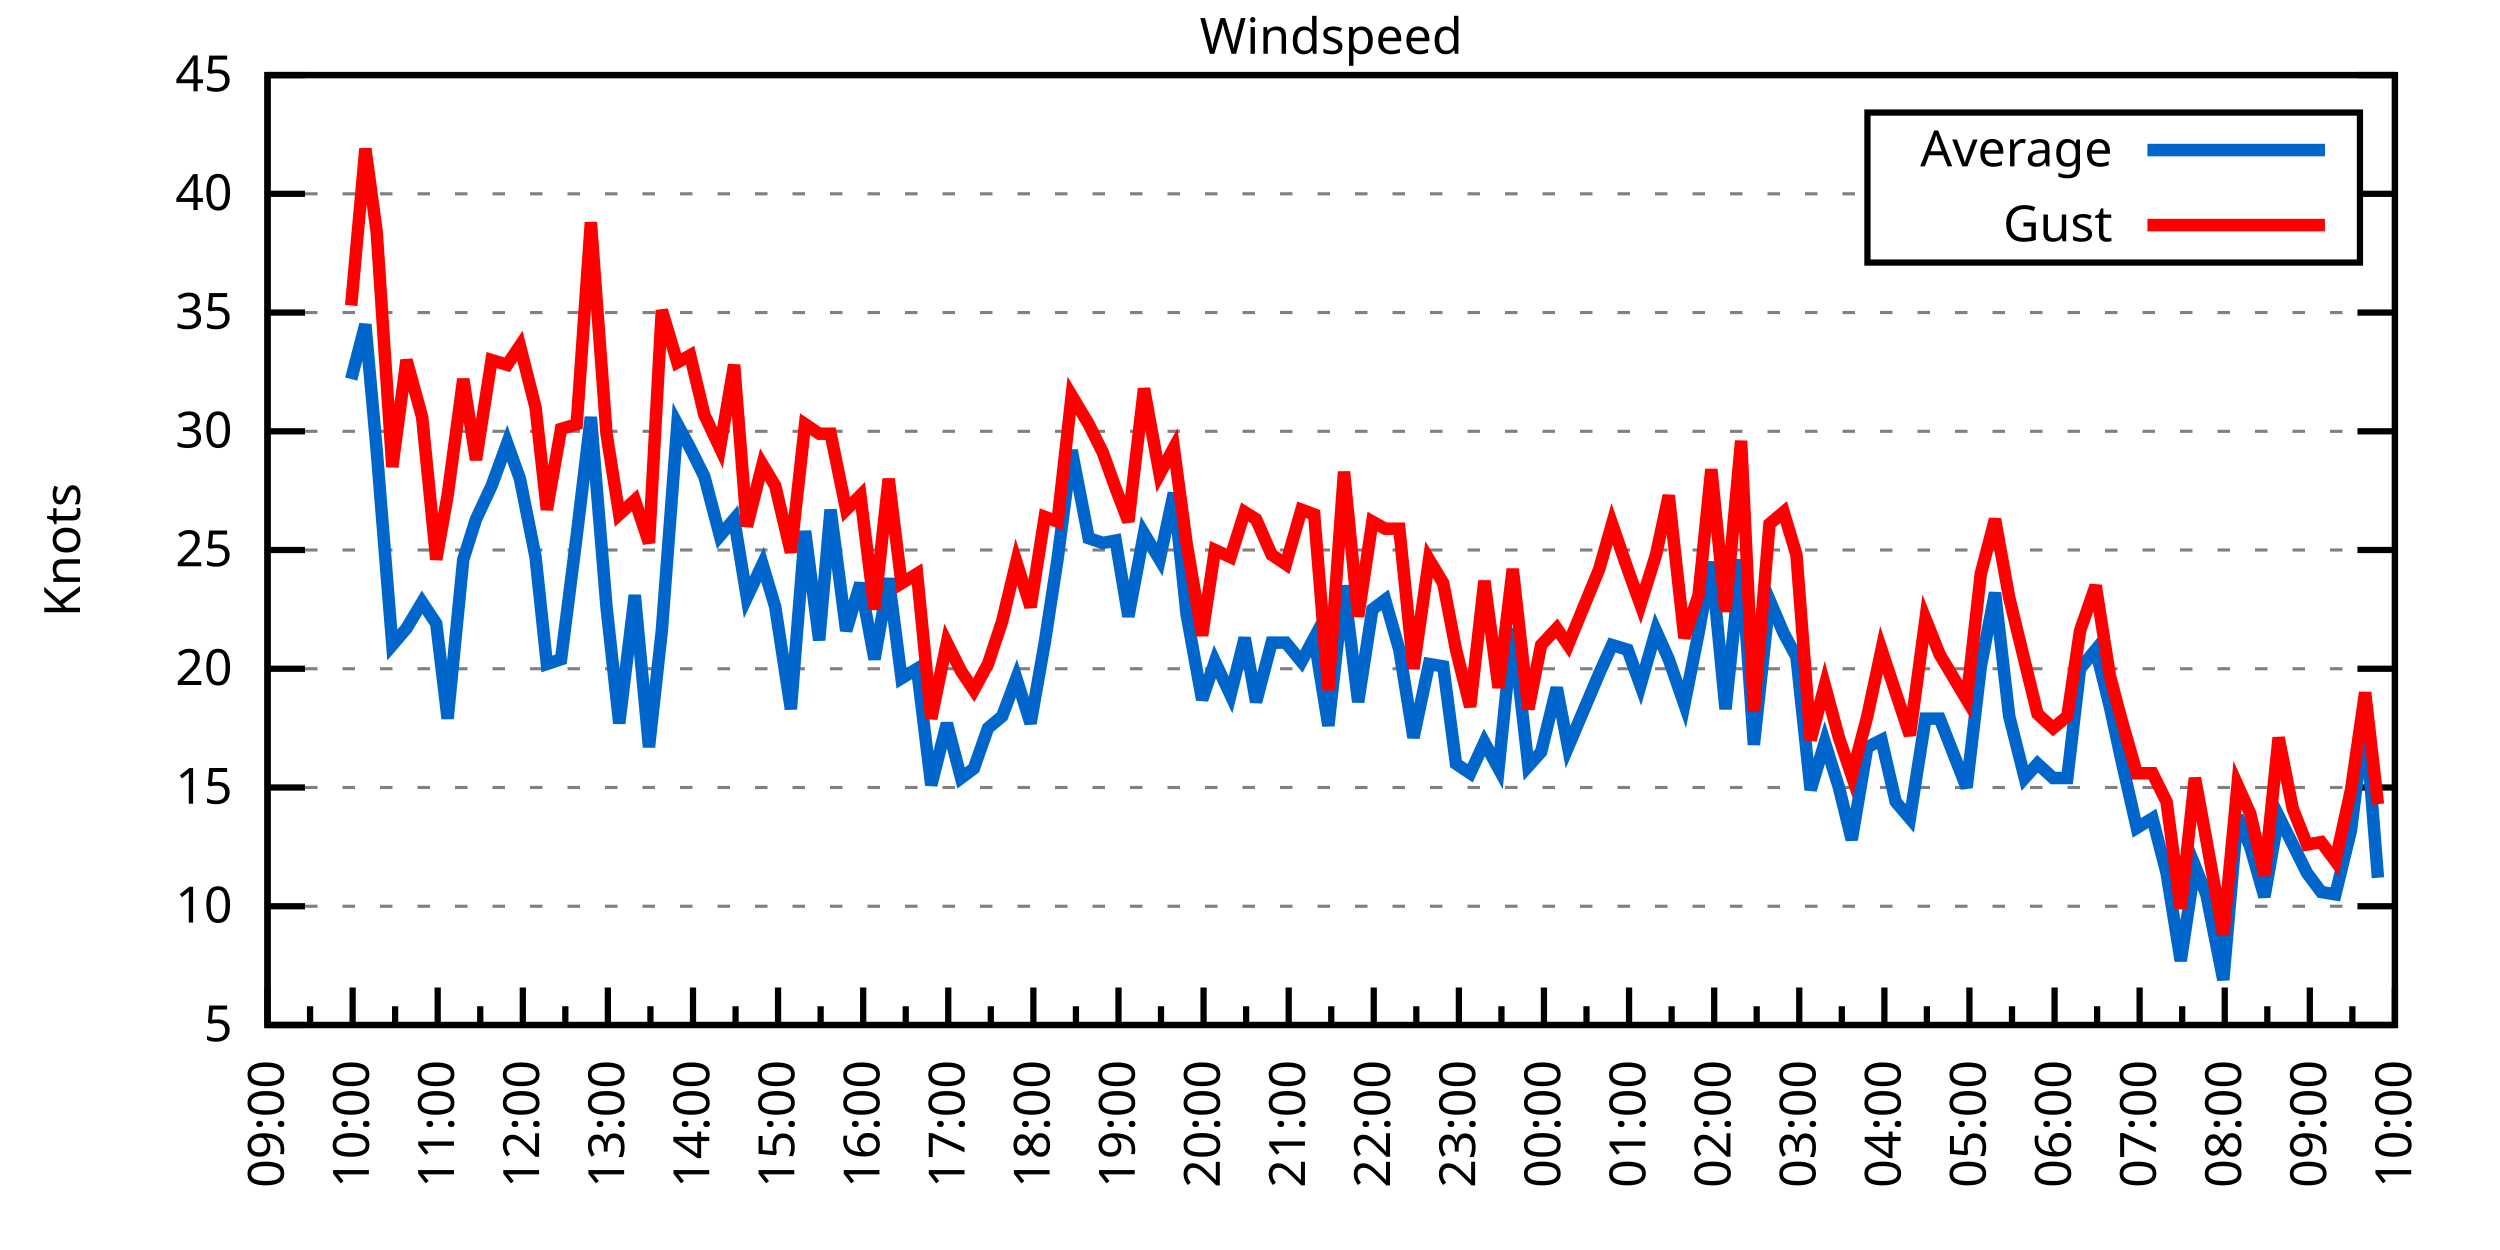
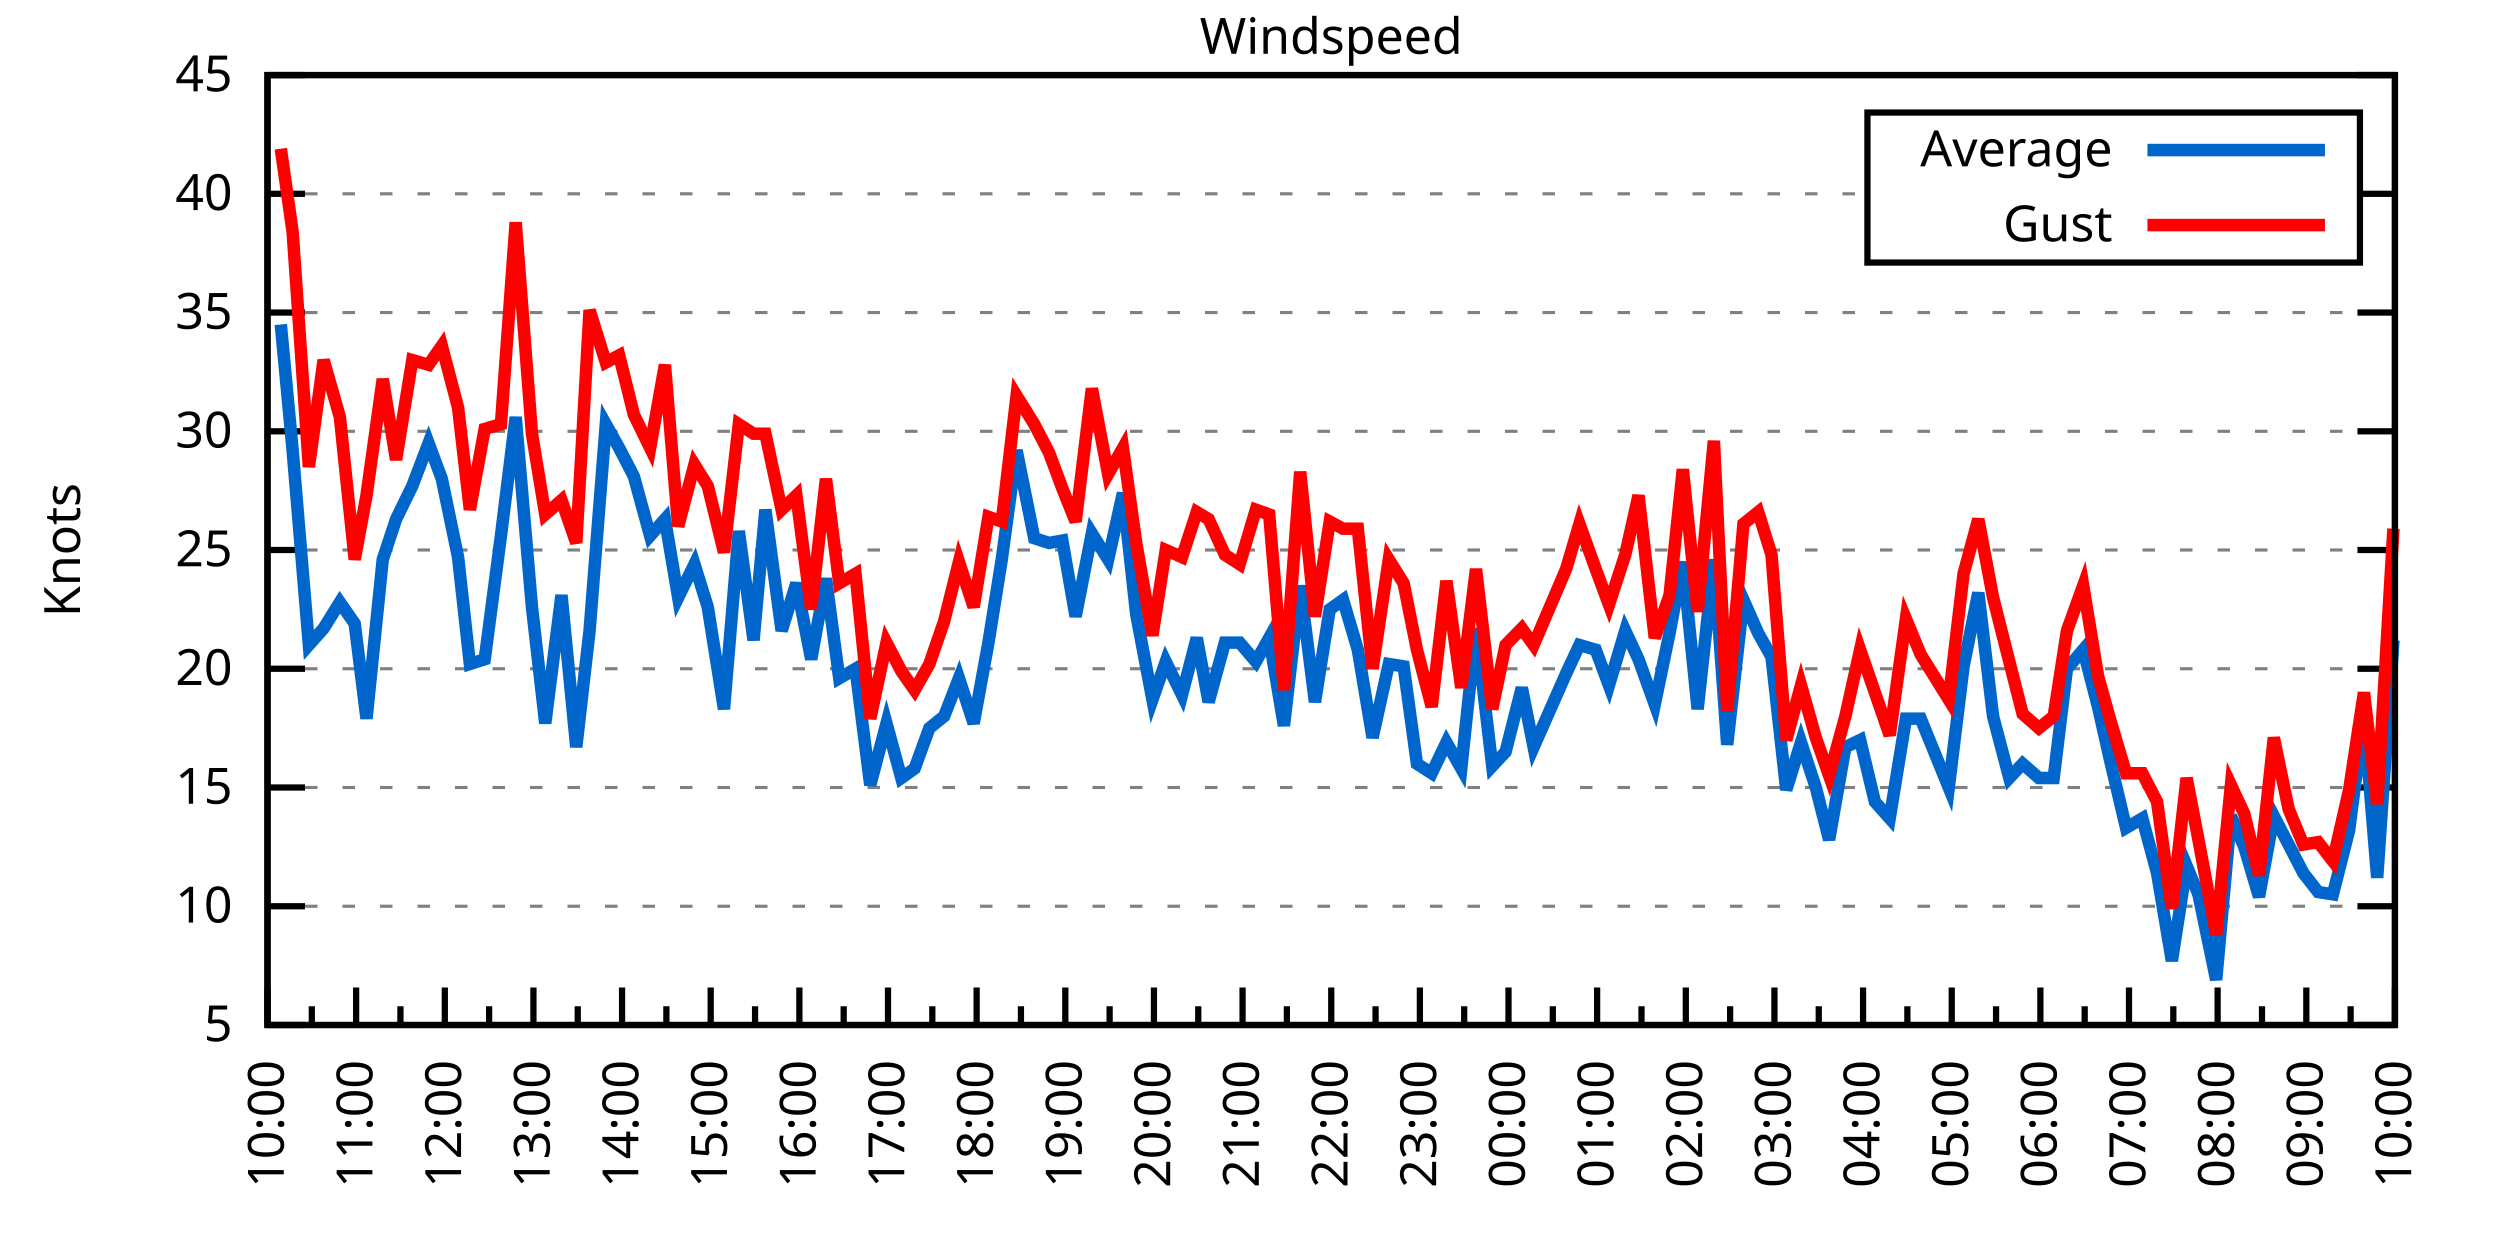
<svg xmlns="http://www.w3.org/2000/svg" xmlns:xlink="http://www.w3.org/1999/xlink" width="400" height="200" viewBox="0 0 400 200">
  <g id="gnuplot_canvas">
    <rect x="0" y="0" width="400" height="200" fill="none" />
    <defs>
      <circle id="gpDot" r="0.5" stroke-width="0.5" stroke="currentColor" />
      <path id="gpPt0" stroke-width="0.333" stroke="currentColor" d="M-1,0 h2 M0,-1 v2" />
      <path id="gpPt1" stroke-width="0.333" stroke="currentColor" d="M-1,-1 L1,1 M1,-1 L-1,1" />
      <path id="gpPt2" stroke-width="0.333" stroke="currentColor" d="M-1,0 L1,0 M0,-1 L0,1 M-1,-1 L1,1 M-1,1 L1,-1" />
      <rect id="gpPt3" stroke-width="0.333" stroke="currentColor" x="-1" y="-1" width="2" height="2" />
      <rect id="gpPt4" stroke-width="0.333" stroke="currentColor" fill="currentColor" x="-1" y="-1" width="2" height="2" />
      <circle id="gpPt5" stroke-width="0.333" stroke="currentColor" cx="0" cy="0" r="1" />
      <use xlink:href="#gpPt5" id="gpPt6" fill="currentColor" stroke="none" />
      <path id="gpPt7" stroke-width="0.333" stroke="currentColor" d="M0,-1.33 L-1.33,0.67 L1.33,0.67 z" />
      <use xlink:href="#gpPt7" id="gpPt8" fill="currentColor" stroke="none" />
      <use xlink:href="#gpPt7" id="gpPt9" stroke="currentColor" transform="rotate(180)" />
      <use xlink:href="#gpPt9" id="gpPt10" fill="currentColor" stroke="none" />
      <use xlink:href="#gpPt3" id="gpPt11" stroke="currentColor" transform="rotate(45)" />
      <use xlink:href="#gpPt11" id="gpPt12" fill="currentColor" stroke="none" />
      <path id="gpPt13" stroke-width="0.333" stroke="currentColor" d="M0,1.330 L1.265,0.411 L0.782,-1.067 L-0.782,-1.076 L-1.265,0.411 z" />
      <use xlink:href="#gpPt13" id="gpPt14" fill="currentColor" stroke="none" />
      <filter id="textbox" filterUnits="objectBoundingBox" x="0" y="0" height="1" width="1">
        <feFlood flood-color="white" flood-opacity="1" result="bgnd" />
        <feComposite in="SourceGraphic" in2="bgnd" operator="atop" />
      </filter>
      <filter id="greybox" filterUnits="objectBoundingBox" x="0" y="0" height="1" width="1">
        <feFlood flood-color="lightgrey" flood-opacity="1" result="grey" />
        <feComposite in="SourceGraphic" in2="grey" operator="atop" />
      </filter>
    </defs>
    <g fill="none" color="white" stroke="currentColor" stroke-width="1.00" stroke-linecap="butt" stroke-linejoin="miter">
</g>
    <g fill="none" color="black" stroke="currentColor" stroke-width="1.00" stroke-linecap="butt" stroke-linejoin="miter">
      <g stroke="none" shape-rendering="crispEdges">
        <polygon fill="rgb(255, 255, 255)" points="42.80,164.00 383.18,164.00 383.18,12.02 42.80,12.02 " />
      </g>
    </g>
    <g fill="none" color="black" stroke="currentColor" stroke-width="1.00" stroke-linecap="butt" stroke-linejoin="miter">
</g>
    <g fill="none" color="black" stroke="black" stroke-width="0.50" stroke-linecap="butt" stroke-linejoin="miter">
</g>
    <g fill="none" color="gray" stroke="currentColor" stroke-width="0.50" stroke-linecap="butt" stroke-linejoin="miter">
      <path stroke="gray" stroke-dasharray="2,4" class="gridline" d="M42.80,164.00 L383.19,164.00  " />
    </g>
    <g fill="none" color="gray" stroke="gray" stroke-width="1.00" stroke-linecap="butt" stroke-linejoin="miter">
</g>
    <g fill="none" color="black" stroke="currentColor" stroke-width="1.00" stroke-linecap="butt" stroke-linejoin="miter">
      <path stroke="black" d="M42.80,164.00 L48.80,164.00 M383.19,164.00 L377.19,164.00  " />
      <g transform="translate(37.20,166.60)" stroke="none" fill="black" font-family="Sans" font-size="8.00" text-anchor="end">
        <text>
          <tspan font-family="Sans"> 5</tspan>
        </text>
      </g>
    </g>
    <g fill="none" color="black" stroke="currentColor" stroke-width="1.00" stroke-linecap="butt" stroke-linejoin="miter">
</g>
    <g fill="none" color="black" stroke="black" stroke-width="0.50" stroke-linecap="butt" stroke-linejoin="miter">
</g>
    <g fill="none" color="gray" stroke="currentColor" stroke-width="0.50" stroke-linecap="butt" stroke-linejoin="miter">
      <path stroke="gray" stroke-dasharray="2,4" class="gridline" d="M42.80,145.00 L383.19,145.00  " />
    </g>
    <g fill="none" color="gray" stroke="gray" stroke-width="1.00" stroke-linecap="butt" stroke-linejoin="miter">
</g>
    <g fill="none" color="black" stroke="currentColor" stroke-width="1.00" stroke-linecap="butt" stroke-linejoin="miter">
      <path stroke="black" d="M42.80,145.00 L48.80,145.00 M383.19,145.00 L377.19,145.00  " />
      <g transform="translate(37.20,147.60)" stroke="none" fill="black" font-family="Sans" font-size="8.00" text-anchor="end">
        <text>
          <tspan font-family="Sans"> 10</tspan>
        </text>
      </g>
    </g>
    <g fill="none" color="black" stroke="currentColor" stroke-width="1.00" stroke-linecap="butt" stroke-linejoin="miter">
</g>
    <g fill="none" color="black" stroke="black" stroke-width="0.50" stroke-linecap="butt" stroke-linejoin="miter">
</g>
    <g fill="none" color="gray" stroke="currentColor" stroke-width="0.50" stroke-linecap="butt" stroke-linejoin="miter">
      <path stroke="gray" stroke-dasharray="2,4" class="gridline" d="M42.80,126.00 L383.19,126.00  " />
    </g>
    <g fill="none" color="gray" stroke="gray" stroke-width="1.00" stroke-linecap="butt" stroke-linejoin="miter">
</g>
    <g fill="none" color="black" stroke="currentColor" stroke-width="1.00" stroke-linecap="butt" stroke-linejoin="miter">
      <path stroke="black" d="M42.80,126.00 L48.80,126.00 M383.19,126.00 L377.19,126.00  " />
      <g transform="translate(37.20,128.60)" stroke="none" fill="black" font-family="Sans" font-size="8.00" text-anchor="end">
        <text>
          <tspan font-family="Sans"> 15</tspan>
        </text>
      </g>
    </g>
    <g fill="none" color="black" stroke="currentColor" stroke-width="1.00" stroke-linecap="butt" stroke-linejoin="miter">
</g>
    <g fill="none" color="black" stroke="black" stroke-width="0.50" stroke-linecap="butt" stroke-linejoin="miter">
</g>
    <g fill="none" color="gray" stroke="currentColor" stroke-width="0.50" stroke-linecap="butt" stroke-linejoin="miter">
      <path stroke="gray" stroke-dasharray="2,4" class="gridline" d="M42.80,107.00 L383.19,107.00  " />
    </g>
    <g fill="none" color="gray" stroke="gray" stroke-width="1.00" stroke-linecap="butt" stroke-linejoin="miter">
</g>
    <g fill="none" color="black" stroke="currentColor" stroke-width="1.00" stroke-linecap="butt" stroke-linejoin="miter">
      <path stroke="black" d="M42.80,107.00 L48.80,107.00 M383.19,107.00 L377.19,107.00  " />
      <g transform="translate(37.20,109.60)" stroke="none" fill="black" font-family="Sans" font-size="8.00" text-anchor="end">
        <text>
          <tspan font-family="Sans"> 20</tspan>
        </text>
      </g>
    </g>
    <g fill="none" color="black" stroke="currentColor" stroke-width="1.00" stroke-linecap="butt" stroke-linejoin="miter">
</g>
    <g fill="none" color="black" stroke="black" stroke-width="0.50" stroke-linecap="butt" stroke-linejoin="miter">
</g>
    <g fill="none" color="gray" stroke="currentColor" stroke-width="0.50" stroke-linecap="butt" stroke-linejoin="miter">
      <path stroke="gray" stroke-dasharray="2,4" class="gridline" d="M42.80,88.00 L383.19,88.00  " />
    </g>
    <g fill="none" color="gray" stroke="gray" stroke-width="1.00" stroke-linecap="butt" stroke-linejoin="miter">
</g>
    <g fill="none" color="black" stroke="currentColor" stroke-width="1.00" stroke-linecap="butt" stroke-linejoin="miter">
      <path stroke="black" d="M42.80,88.00 L48.80,88.00 M383.19,88.00 L377.19,88.00  " />
      <g transform="translate(37.20,90.60)" stroke="none" fill="black" font-family="Sans" font-size="8.00" text-anchor="end">
        <text>
          <tspan font-family="Sans"> 25</tspan>
        </text>
      </g>
    </g>
    <g fill="none" color="black" stroke="currentColor" stroke-width="1.00" stroke-linecap="butt" stroke-linejoin="miter">
</g>
    <g fill="none" color="black" stroke="black" stroke-width="0.50" stroke-linecap="butt" stroke-linejoin="miter">
</g>
    <g fill="none" color="gray" stroke="currentColor" stroke-width="0.50" stroke-linecap="butt" stroke-linejoin="miter">
      <path stroke="gray" stroke-dasharray="2,4" class="gridline" d="M42.80,69.01 L383.19,69.01  " />
    </g>
    <g fill="none" color="gray" stroke="gray" stroke-width="1.00" stroke-linecap="butt" stroke-linejoin="miter">
</g>
    <g fill="none" color="black" stroke="currentColor" stroke-width="1.00" stroke-linecap="butt" stroke-linejoin="miter">
      <path stroke="black" d="M42.80,69.01 L48.80,69.01 M383.19,69.01 L377.19,69.01  " />
      <g transform="translate(37.20,71.61)" stroke="none" fill="black" font-family="Sans" font-size="8.00" text-anchor="end">
        <text>
          <tspan font-family="Sans"> 30</tspan>
        </text>
      </g>
    </g>
    <g fill="none" color="black" stroke="currentColor" stroke-width="1.00" stroke-linecap="butt" stroke-linejoin="miter">
</g>
    <g fill="none" color="black" stroke="black" stroke-width="0.50" stroke-linecap="butt" stroke-linejoin="miter">
</g>
    <g fill="none" color="gray" stroke="currentColor" stroke-width="0.50" stroke-linecap="butt" stroke-linejoin="miter">
      <path stroke="gray" stroke-dasharray="2,4" class="gridline" d="M42.80,50.01 L383.19,50.01  " />
    </g>
    <g fill="none" color="gray" stroke="gray" stroke-width="1.00" stroke-linecap="butt" stroke-linejoin="miter">
</g>
    <g fill="none" color="black" stroke="currentColor" stroke-width="1.00" stroke-linecap="butt" stroke-linejoin="miter">
      <path stroke="black" d="M42.80,50.01 L48.80,50.01 M383.19,50.01 L377.19,50.01  " />
      <g transform="translate(37.20,52.61)" stroke="none" fill="black" font-family="Sans" font-size="8.00" text-anchor="end">
        <text>
          <tspan font-family="Sans"> 35</tspan>
        </text>
      </g>
    </g>
    <g fill="none" color="black" stroke="currentColor" stroke-width="1.00" stroke-linecap="butt" stroke-linejoin="miter">
</g>
    <g fill="none" color="black" stroke="black" stroke-width="0.50" stroke-linecap="butt" stroke-linejoin="miter">
</g>
    <g fill="none" color="gray" stroke="currentColor" stroke-width="0.50" stroke-linecap="butt" stroke-linejoin="miter">
      <path stroke="gray" stroke-dasharray="2,4" class="gridline" d="M42.80,31.01 L298.79,31.01 M377.59,31.01 L383.19,31.01  " />
    </g>
    <g fill="none" color="gray" stroke="gray" stroke-width="1.00" stroke-linecap="butt" stroke-linejoin="miter">
</g>
    <g fill="none" color="black" stroke="currentColor" stroke-width="1.00" stroke-linecap="butt" stroke-linejoin="miter">
      <path stroke="black" d="M42.80,31.01 L48.80,31.01 M383.19,31.01 L377.19,31.01  " />
      <g transform="translate(37.20,33.61)" stroke="none" fill="black" font-family="Sans" font-size="8.00" text-anchor="end">
        <text>
          <tspan font-family="Sans"> 40</tspan>
        </text>
      </g>
    </g>
    <g fill="none" color="black" stroke="currentColor" stroke-width="1.00" stroke-linecap="butt" stroke-linejoin="miter">
</g>
    <g fill="none" color="black" stroke="black" stroke-width="0.50" stroke-linecap="butt" stroke-linejoin="miter">
</g>
    <g fill="none" color="gray" stroke="currentColor" stroke-width="0.50" stroke-linecap="butt" stroke-linejoin="miter">
      <path stroke="gray" stroke-dasharray="2,4" class="gridline" d="M42.80,12.01 L383.19,12.01  " />
    </g>
    <g fill="none" color="gray" stroke="gray" stroke-width="1.00" stroke-linecap="butt" stroke-linejoin="miter">
</g>
    <g fill="none" color="black" stroke="currentColor" stroke-width="1.00" stroke-linecap="butt" stroke-linejoin="miter">
      <path stroke="black" d="M42.80,12.01 L48.80,12.01 M383.19,12.01 L377.19,12.01  " />
      <g transform="translate(37.20,14.61)" stroke="none" fill="black" font-family="Sans" font-size="8.00" text-anchor="end">
        <text>
          <tspan font-family="Sans"> 45</tspan>
        </text>
      </g>
    </g>
    <g fill="none" color="black" stroke="currentColor" stroke-width="1.00" stroke-linecap="butt" stroke-linejoin="miter">
      <path stroke="black" d="M42.80,164.00 L42.80,158.00  " />
      <g transform="translate(45.40,169.60) rotate(270)" stroke="none" fill="black" font-family="Sans" font-size="8.00" text-anchor="end">
        <text>
+           <tspan font-family="Sans">10:00</tspan>
+         </text>
+       </g>
+     </g>
+     <g fill="none" color="black" stroke="currentColor" stroke-width="1.00" stroke-linecap="butt" stroke-linejoin="miter">
+       <path stroke="black" d="M49.89,164.00 L49.89,161.00 M56.98,164.00 L56.98,158.00  " />
+       <g transform="translate(59.58,169.60) rotate(270)" stroke="none" fill="black" font-family="Sans" font-size="8.00" text-anchor="end">
+         <text>
+           <tspan font-family="Sans">11:00</tspan>
+         </text>
+       </g>
+     </g>
+     <g fill="none" color="black" stroke="currentColor" stroke-width="1.00" stroke-linecap="butt" stroke-linejoin="miter">
+       <path stroke="black" d="M64.07,164.00 L64.07,161.00 M71.17,164.00 L71.17,158.00  " />
+       <g transform="translate(73.77,169.60) rotate(270)" stroke="none" fill="black" font-family="Sans" font-size="8.00" text-anchor="end">
+         <text>
+           <tspan font-family="Sans">12:00</tspan>
+         </text>
+       </g>
+     </g>
+     <g fill="none" color="black" stroke="currentColor" stroke-width="1.00" stroke-linecap="butt" stroke-linejoin="miter">
+       <path stroke="black" d="M78.26,164.00 L78.26,161.00 M85.35,164.00 L85.35,158.00  " />
+       <g transform="translate(87.95,169.60) rotate(270)" stroke="none" fill="black" font-family="Sans" font-size="8.00" text-anchor="end">
+         <text>
+           <tspan font-family="Sans">13:00</tspan>
+         </text>
+       </g>
+     </g>
+     <g fill="none" color="black" stroke="currentColor" stroke-width="1.00" stroke-linecap="butt" stroke-linejoin="miter">
+       <path stroke="black" d="M92.44,164.00 L92.44,161.00 M99.53,164.00 L99.53,158.00  " />
+       <g transform="translate(102.13,169.60) rotate(270)" stroke="none" fill="black" font-family="Sans" font-size="8.00" text-anchor="end">
+         <text>
+           <tspan font-family="Sans">14:00</tspan>
+         </text>
+       </g>
+     </g>
+     <g fill="none" color="black" stroke="currentColor" stroke-width="1.00" stroke-linecap="butt" stroke-linejoin="miter">
+       <path stroke="black" d="M106.62,164.00 L106.62,161.00 M113.71,164.00 L113.71,158.00  " />
+       <g transform="translate(116.31,169.60) rotate(270)" stroke="none" fill="black" font-family="Sans" font-size="8.00" text-anchor="end">
+         <text>
+           <tspan font-family="Sans">15:00</tspan>
+         </text>
+       </g>
+     </g>
+     <g fill="none" color="black" stroke="currentColor" stroke-width="1.00" stroke-linecap="butt" stroke-linejoin="miter">
+       <path stroke="black" d="M120.81,164.00 L120.81,161.00 M127.90,164.00 L127.90,158.00  " />
+       <g transform="translate(130.50,169.60) rotate(270)" stroke="none" fill="black" font-family="Sans" font-size="8.00" text-anchor="end">
+         <text>
+           <tspan font-family="Sans">16:00</tspan>
+         </text>
+       </g>
+     </g>
+     <g fill="none" color="black" stroke="currentColor" stroke-width="1.00" stroke-linecap="butt" stroke-linejoin="miter">
+       <path stroke="black" d="M134.99,164.00 L134.99,161.00 M142.08,164.00 L142.08,158.00  " />
+       <g transform="translate(144.68,169.60) rotate(270)" stroke="none" fill="black" font-family="Sans" font-size="8.00" text-anchor="end">
+         <text>
+           <tspan font-family="Sans">17:00</tspan>
+         </text>
+       </g>
+     </g>
+     <g fill="none" color="black" stroke="currentColor" stroke-width="1.00" stroke-linecap="butt" stroke-linejoin="miter">
+       <path stroke="black" d="M149.17,164.00 L149.17,161.00 M156.26,164.00 L156.26,158.00  " />
+       <g transform="translate(158.86,169.60) rotate(270)" stroke="none" fill="black" font-family="Sans" font-size="8.00" text-anchor="end">
+         <text>
+           <tspan font-family="Sans">18:00</tspan>
+         </text>
+       </g>
+     </g>
+     <g fill="none" color="black" stroke="currentColor" stroke-width="1.00" stroke-linecap="butt" stroke-linejoin="miter">
+       <path stroke="black" d="M163.35,164.00 L163.35,161.00 M170.45,164.00 L170.45,158.00  " />
+       <g transform="translate(173.05,169.60) rotate(270)" stroke="none" fill="black" font-family="Sans" font-size="8.00" text-anchor="end">
+         <text>
+           <tspan font-family="Sans">19:00</tspan>
+         </text>
+       </g>
+     </g>
+     <g fill="none" color="black" stroke="currentColor" stroke-width="1.00" stroke-linecap="butt" stroke-linejoin="miter">
+       <path stroke="black" d="M177.54,164.00 L177.54,161.00 M184.63,164.00 L184.63,158.00  " />
+       <g transform="translate(187.23,169.60) rotate(270)" stroke="none" fill="black" font-family="Sans" font-size="8.00" text-anchor="end">
+         <text>
+           <tspan font-family="Sans">20:00</tspan>
+         </text>
+       </g>
+     </g>
+     <g fill="none" color="black" stroke="currentColor" stroke-width="1.00" stroke-linecap="butt" stroke-linejoin="miter">
+       <path stroke="black" d="M191.72,164.00 L191.72,161.00 M198.81,164.00 L198.81,158.00  " />
+       <g transform="translate(201.41,169.60) rotate(270)" stroke="none" fill="black" font-family="Sans" font-size="8.00" text-anchor="end">
+         <text>
+           <tspan font-family="Sans">21:00</tspan>
+         </text>
+       </g>
+     </g>
+     <g fill="none" color="black" stroke="currentColor" stroke-width="1.00" stroke-linecap="butt" stroke-linejoin="miter">
+       <path stroke="black" d="M205.90,164.00 L205.90,161.00 M213.00,164.00 L213.00,158.00  " />
+       <g transform="translate(215.60,169.60) rotate(270)" stroke="none" fill="black" font-family="Sans" font-size="8.00" text-anchor="end">
+         <text>
+           <tspan font-family="Sans">22:00</tspan>
+         </text>
+       </g>
+     </g>
+     <g fill="none" color="black" stroke="currentColor" stroke-width="1.00" stroke-linecap="butt" stroke-linejoin="miter">
+       <path stroke="black" d="M220.09,164.00 L220.09,161.00 M227.18,164.00 L227.18,158.00  " />
+       <g transform="translate(229.78,169.60) rotate(270)" stroke="none" fill="black" font-family="Sans" font-size="8.00" text-anchor="end">
+         <text>
+           <tspan font-family="Sans">23:00</tspan>
+         </text>
+       </g>
+     </g>
+     <g fill="none" color="black" stroke="currentColor" stroke-width="1.00" stroke-linecap="butt" stroke-linejoin="miter">
+       <path stroke="black" d="M234.27,164.00 L234.27,161.00 M241.36,164.00 L241.36,158.00  " />
+       <g transform="translate(243.96,169.60) rotate(270)" stroke="none" fill="black" font-family="Sans" font-size="8.00" text-anchor="end">
+         <text>
+           <tspan font-family="Sans">00:00</tspan>
+         </text>
+       </g>
+     </g>
+     <g fill="none" color="black" stroke="currentColor" stroke-width="1.00" stroke-linecap="butt" stroke-linejoin="miter">
+       <path stroke="black" d="M248.45,164.00 L248.45,161.00 M255.54,164.00 L255.54,158.00  " />
+       <g transform="translate(258.14,169.60) rotate(270)" stroke="none" fill="black" font-family="Sans" font-size="8.00" text-anchor="end">
+         <text>
+           <tspan font-family="Sans">01:00</tspan>
+         </text>
+       </g>
+     </g>
+     <g fill="none" color="black" stroke="currentColor" stroke-width="1.00" stroke-linecap="butt" stroke-linejoin="miter">
+       <path stroke="black" d="M262.64,164.00 L262.64,161.00 M269.73,164.00 L269.73,158.00  " />
+       <g transform="translate(272.33,169.60) rotate(270)" stroke="none" fill="black" font-family="Sans" font-size="8.00" text-anchor="end">
+         <text>
+           <tspan font-family="Sans">02:00</tspan>
+         </text>
+       </g>
+     </g>
+     <g fill="none" color="black" stroke="currentColor" stroke-width="1.00" stroke-linecap="butt" stroke-linejoin="miter">
+       <path stroke="black" d="M276.82,164.00 L276.82,161.00 M283.91,164.00 L283.91,158.00  " />
+       <g transform="translate(286.51,169.60) rotate(270)" stroke="none" fill="black" font-family="Sans" font-size="8.00" text-anchor="end">
+         <text>
+           <tspan font-family="Sans">03:00</tspan>
+         </text>
+       </g>
+     </g>
+     <g fill="none" color="black" stroke="currentColor" stroke-width="1.00" stroke-linecap="butt" stroke-linejoin="miter">
+       <path stroke="black" d="M291.00,164.00 L291.00,161.00 M298.09,164.00 L298.09,158.00  " />
+       <g transform="translate(300.69,169.60) rotate(270)" stroke="none" fill="black" font-family="Sans" font-size="8.00" text-anchor="end">
+         <text>
+           <tspan font-family="Sans">04:00</tspan>
+         </text>
+       </g>
+     </g>
+     <g fill="none" color="black" stroke="currentColor" stroke-width="1.00" stroke-linecap="butt" stroke-linejoin="miter">
+       <path stroke="black" d="M305.18,164.00 L305.18,161.00 M312.28,164.00 L312.28,158.00  " />
+       <g transform="translate(314.88,169.60) rotate(270)" stroke="none" fill="black" font-family="Sans" font-size="8.00" text-anchor="end">
+         <text>
+           <tspan font-family="Sans">05:00</tspan>
+         </text>
+       </g>
+     </g>
+     <g fill="none" color="black" stroke="currentColor" stroke-width="1.00" stroke-linecap="butt" stroke-linejoin="miter">
+       <path stroke="black" d="M319.37,164.00 L319.37,161.00 M326.46,164.00 L326.46,158.00  " />
+       <g transform="translate(329.06,169.60) rotate(270)" stroke="none" fill="black" font-family="Sans" font-size="8.00" text-anchor="end">
+         <text>
+           <tspan font-family="Sans">06:00</tspan>
+         </text>
+       </g>
+     </g>
+     <g fill="none" color="black" stroke="currentColor" stroke-width="1.00" stroke-linecap="butt" stroke-linejoin="miter">
+       <path stroke="black" d="M333.55,164.00 L333.55,161.00 M340.64,164.00 L340.64,158.00  " />
+       <g transform="translate(343.24,169.60) rotate(270)" stroke="none" fill="black" font-family="Sans" font-size="8.00" text-anchor="end">
+         <text>
+           <tspan font-family="Sans">07:00</tspan>
+         </text>
+       </g>
+     </g>
+     <g fill="none" color="black" stroke="currentColor" stroke-width="1.00" stroke-linecap="butt" stroke-linejoin="miter">
+       <path stroke="black" d="M347.73,164.00 L347.73,161.00 M354.82,164.00 L354.82,158.00  " />
+       <g transform="translate(357.42,169.60) rotate(270)" stroke="none" fill="black" font-family="Sans" font-size="8.00" text-anchor="end">
+         <text>
+           <tspan font-family="Sans">08:00</tspan>
+         </text>
+       </g>
+     </g>
+     <g fill="none" color="black" stroke="currentColor" stroke-width="1.00" stroke-linecap="butt" stroke-linejoin="miter">
+       <path stroke="black" d="M361.92,164.00 L361.92,161.00 M369.01,164.00 L369.01,158.00  " />
+       <g transform="translate(371.61,169.60) rotate(270)" stroke="none" fill="black" font-family="Sans" font-size="8.00" text-anchor="end">
+         <text>
          <tspan font-family="Sans">09:00</tspan>
        </text>
      </g>
    </g>
    <g fill="none" color="black" stroke="currentColor" stroke-width="1.00" stroke-linecap="butt" stroke-linejoin="miter">
-       <path stroke="black" d="M49.61,164.00 L49.61,161.00 M56.42,164.00 L56.42,158.00  " />
-       <g transform="translate(59.02,169.60) rotate(270)" stroke="none" fill="black" font-family="Sans" font-size="8.00" text-anchor="end">
-         <text>
-           <tspan font-family="Sans">10:00</tspan>
-         </text>
-       </g>
-     </g>
-     <g fill="none" color="black" stroke="currentColor" stroke-width="1.00" stroke-linecap="butt" stroke-linejoin="miter">
-       <path stroke="black" d="M63.22,164.00 L63.22,161.00 M70.03,164.00 L70.03,158.00  " />
-       <g transform="translate(72.63,169.60) rotate(270)" stroke="none" fill="black" font-family="Sans" font-size="8.00" text-anchor="end">
-         <text>
-           <tspan font-family="Sans">11:00</tspan>
-         </text>
-       </g>
-     </g>
-     <g fill="none" color="black" stroke="currentColor" stroke-width="1.00" stroke-linecap="butt" stroke-linejoin="miter">
-       <path stroke="black" d="M76.84,164.00 L76.84,161.00 M83.65,164.00 L83.65,158.00  " />
-       <g transform="translate(86.25,169.60) rotate(270)" stroke="none" fill="black" font-family="Sans" font-size="8.00" text-anchor="end">
-         <text>
-           <tspan font-family="Sans">12:00</tspan>
-         </text>
-       </g>
-     </g>
-     <g fill="none" color="black" stroke="currentColor" stroke-width="1.00" stroke-linecap="butt" stroke-linejoin="miter">
-       <path stroke="black" d="M90.45,164.00 L90.45,161.00 M97.26,164.00 L97.26,158.00  " />
-       <g transform="translate(99.86,169.60) rotate(270)" stroke="none" fill="black" font-family="Sans" font-size="8.00" text-anchor="end">
-         <text>
-           <tspan font-family="Sans">13:00</tspan>
-         </text>
-       </g>
-     </g>
-     <g fill="none" color="black" stroke="currentColor" stroke-width="1.00" stroke-linecap="butt" stroke-linejoin="miter">
-       <path stroke="black" d="M104.07,164.00 L104.07,161.00 M110.88,164.00 L110.88,158.00  " />
-       <g transform="translate(113.48,169.60) rotate(270)" stroke="none" fill="black" font-family="Sans" font-size="8.00" text-anchor="end">
-         <text>
-           <tspan font-family="Sans">14:00</tspan>
-         </text>
-       </g>
-     </g>
-     <g fill="none" color="black" stroke="currentColor" stroke-width="1.00" stroke-linecap="butt" stroke-linejoin="miter">
-       <path stroke="black" d="M117.69,164.00 L117.69,161.00 M124.49,164.00 L124.49,158.00  " />
-       <g transform="translate(127.09,169.60) rotate(270)" stroke="none" fill="black" font-family="Sans" font-size="8.00" text-anchor="end">
-         <text>
-           <tspan font-family="Sans">15:00</tspan>
-         </text>
-       </g>
-     </g>
-     <g fill="none" color="black" stroke="currentColor" stroke-width="1.00" stroke-linecap="butt" stroke-linejoin="miter">
-       <path stroke="black" d="M131.30,164.00 L131.30,161.00 M138.11,164.00 L138.11,158.00  " />
-       <g transform="translate(140.71,169.60) rotate(270)" stroke="none" fill="black" font-family="Sans" font-size="8.00" text-anchor="end">
-         <text>
-           <tspan font-family="Sans">16:00</tspan>
-         </text>
-       </g>
-     </g>
-     <g fill="none" color="black" stroke="currentColor" stroke-width="1.00" stroke-linecap="butt" stroke-linejoin="miter">
-       <path stroke="black" d="M144.92,164.00 L144.92,161.00 M151.72,164.00 L151.72,158.00  " />
-       <g transform="translate(154.32,169.60) rotate(270)" stroke="none" fill="black" font-family="Sans" font-size="8.00" text-anchor="end">
-         <text>
-           <tspan font-family="Sans">17:00</tspan>
-         </text>
-       </g>
-     </g>
-     <g fill="none" color="black" stroke="currentColor" stroke-width="1.00" stroke-linecap="butt" stroke-linejoin="miter">
-       <path stroke="black" d="M158.53,164.00 L158.53,161.00 M165.34,164.00 L165.34,158.00  " />
-       <g transform="translate(167.94,169.60) rotate(270)" stroke="none" fill="black" font-family="Sans" font-size="8.00" text-anchor="end">
-         <text>
-           <tspan font-family="Sans">18:00</tspan>
-         </text>
-       </g>
-     </g>
-     <g fill="none" color="black" stroke="currentColor" stroke-width="1.00" stroke-linecap="butt" stroke-linejoin="miter">
-       <path stroke="black" d="M172.15,164.00 L172.15,161.00 M178.96,164.00 L178.96,158.00  " />
-       <g transform="translate(181.56,169.60) rotate(270)" stroke="none" fill="black" font-family="Sans" font-size="8.00" text-anchor="end">
-         <text>
-           <tspan font-family="Sans">19:00</tspan>
-         </text>
-       </g>
-     </g>
-     <g fill="none" color="black" stroke="currentColor" stroke-width="1.00" stroke-linecap="butt" stroke-linejoin="miter">
-       <path stroke="black" d="M185.76,164.00 L185.76,161.00 M192.57,164.00 L192.57,158.00  " />
-       <g transform="translate(195.17,169.60) rotate(270)" stroke="none" fill="black" font-family="Sans" font-size="8.00" text-anchor="end">
-         <text>
-           <tspan font-family="Sans">20:00</tspan>
-         </text>
-       </g>
-     </g>
-     <g fill="none" color="black" stroke="currentColor" stroke-width="1.00" stroke-linecap="butt" stroke-linejoin="miter">
-       <path stroke="black" d="M199.38,164.00 L199.38,161.00 M206.19,164.00 L206.19,158.00  " />
-       <g transform="translate(208.79,169.60) rotate(270)" stroke="none" fill="black" font-family="Sans" font-size="8.00" text-anchor="end">
-         <text>
-           <tspan font-family="Sans">21:00</tspan>
-         </text>
-       </g>
-     </g>
-     <g fill="none" color="black" stroke="currentColor" stroke-width="1.00" stroke-linecap="butt" stroke-linejoin="miter">
-       <path stroke="black" d="M213.00,164.00 L213.00,161.00 M219.80,164.00 L219.80,158.00  " />
-       <g transform="translate(222.40,169.60) rotate(270)" stroke="none" fill="black" font-family="Sans" font-size="8.00" text-anchor="end">
-         <text>
-           <tspan font-family="Sans">22:00</tspan>
-         </text>
-       </g>
-     </g>
-     <g fill="none" color="black" stroke="currentColor" stroke-width="1.00" stroke-linecap="butt" stroke-linejoin="miter">
-       <path stroke="black" d="M226.61,164.00 L226.61,161.00 M233.42,164.00 L233.42,158.00  " />
-       <g transform="translate(236.02,169.60) rotate(270)" stroke="none" fill="black" font-family="Sans" font-size="8.00" text-anchor="end">
-         <text>
-           <tspan font-family="Sans">23:00</tspan>
-         </text>
-       </g>
-     </g>
-     <g fill="none" color="black" stroke="currentColor" stroke-width="1.00" stroke-linecap="butt" stroke-linejoin="miter">
-       <path stroke="black" d="M240.23,164.00 L240.23,161.00 M247.03,164.00 L247.03,158.00  " />
-       <g transform="translate(249.63,169.60) rotate(270)" stroke="none" fill="black" font-family="Sans" font-size="8.00" text-anchor="end">
-         <text>
-           <tspan font-family="Sans">00:00</tspan>
-         </text>
-       </g>
-     </g>
-     <g fill="none" color="black" stroke="currentColor" stroke-width="1.00" stroke-linecap="butt" stroke-linejoin="miter">
-       <path stroke="black" d="M253.84,164.00 L253.84,161.00 M260.65,164.00 L260.65,158.00  " />
-       <g transform="translate(263.25,169.60) rotate(270)" stroke="none" fill="black" font-family="Sans" font-size="8.00" text-anchor="end">
-         <text>
-           <tspan font-family="Sans">01:00</tspan>
-         </text>
-       </g>
-     </g>
-     <g fill="none" color="black" stroke="currentColor" stroke-width="1.00" stroke-linecap="butt" stroke-linejoin="miter">
-       <path stroke="black" d="M267.46,164.00 L267.46,161.00 M274.27,164.00 L274.27,158.00  " />
-       <g transform="translate(276.87,169.60) rotate(270)" stroke="none" fill="black" font-family="Sans" font-size="8.00" text-anchor="end">
-         <text>
-           <tspan font-family="Sans">02:00</tspan>
-         </text>
-       </g>
-     </g>
-     <g fill="none" color="black" stroke="currentColor" stroke-width="1.00" stroke-linecap="butt" stroke-linejoin="miter">
-       <path stroke="black" d="M281.07,164.00 L281.07,161.00 M287.88,164.00 L287.88,158.00  " />
-       <g transform="translate(290.48,169.60) rotate(270)" stroke="none" fill="black" font-family="Sans" font-size="8.00" text-anchor="end">
-         <text>
-           <tspan font-family="Sans">03:00</tspan>
-         </text>
-       </g>
-     </g>
-     <g fill="none" color="black" stroke="currentColor" stroke-width="1.00" stroke-linecap="butt" stroke-linejoin="miter">
-       <path stroke="black" d="M294.69,164.00 L294.69,161.00 M301.50,164.00 L301.50,158.00  " />
-       <g transform="translate(304.10,169.60) rotate(270)" stroke="none" fill="black" font-family="Sans" font-size="8.00" text-anchor="end">
-         <text>
-           <tspan font-family="Sans">04:00</tspan>
-         </text>
-       </g>
-     </g>
-     <g fill="none" color="black" stroke="currentColor" stroke-width="1.00" stroke-linecap="butt" stroke-linejoin="miter">
-       <path stroke="black" d="M308.30,164.00 L308.30,161.00 M315.11,164.00 L315.11,158.00  " />
-       <g transform="translate(317.71,169.60) rotate(270)" stroke="none" fill="black" font-family="Sans" font-size="8.00" text-anchor="end">
-         <text>
-           <tspan font-family="Sans">05:00</tspan>
-         </text>
-       </g>
-     </g>
-     <g fill="none" color="black" stroke="currentColor" stroke-width="1.00" stroke-linecap="butt" stroke-linejoin="miter">
-       <path stroke="black" d="M321.92,164.00 L321.92,161.00 M328.73,164.00 L328.73,158.00  " />
-       <g transform="translate(331.33,169.60) rotate(270)" stroke="none" fill="black" font-family="Sans" font-size="8.00" text-anchor="end">
-         <text>
-           <tspan font-family="Sans">06:00</tspan>
-         </text>
-       </g>
-     </g>
-     <g fill="none" color="black" stroke="currentColor" stroke-width="1.00" stroke-linecap="butt" stroke-linejoin="miter">
-       <path stroke="black" d="M335.54,164.00 L335.54,161.00 M342.34,164.00 L342.34,158.00  " />
-       <g transform="translate(344.94,169.60) rotate(270)" stroke="none" fill="black" font-family="Sans" font-size="8.00" text-anchor="end">
-         <text>
-           <tspan font-family="Sans">07:00</tspan>
-         </text>
-       </g>
-     </g>
-     <g fill="none" color="black" stroke="currentColor" stroke-width="1.00" stroke-linecap="butt" stroke-linejoin="miter">
-       <path stroke="black" d="M349.15,164.00 L349.15,161.00 M355.96,164.00 L355.96,158.00  " />
-       <g transform="translate(358.56,169.60) rotate(270)" stroke="none" fill="black" font-family="Sans" font-size="8.00" text-anchor="end">
-         <text>
-           <tspan font-family="Sans">08:00</tspan>
-         </text>
-       </g>
-     </g>
-     <g fill="none" color="black" stroke="currentColor" stroke-width="1.00" stroke-linecap="butt" stroke-linejoin="miter">
-       <path stroke="black" d="M362.77,164.00 L362.77,161.00 M369.57,164.00 L369.57,158.00  " />
-       <g transform="translate(372.17,169.60) rotate(270)" stroke="none" fill="black" font-family="Sans" font-size="8.00" text-anchor="end">
-         <text>
-           <tspan font-family="Sans">09:00</tspan>
-         </text>
-       </g>
-     </g>
-     <g fill="none" color="black" stroke="currentColor" stroke-width="1.00" stroke-linecap="butt" stroke-linejoin="miter">
-       <path stroke="black" d="M376.38,164.00 L376.38,161.00 M383.19,164.00 L383.19,158.00  " />
+       <path stroke="black" d="M376.10,164.00 L376.10,161.00 M383.19,164.00 L383.19,158.00  " />
      <g transform="translate(385.79,169.60) rotate(270)" stroke="none" fill="black" font-family="Sans" font-size="8.00" text-anchor="end">
        <text>
          <tspan font-family="Sans">10:00</tspan>
        </text>
      </g>
    </g>
    <g fill="none" color="black" stroke="currentColor" stroke-width="1.00" stroke-linecap="butt" stroke-linejoin="miter">
</g>
    <g fill="none" color="black" stroke="currentColor" stroke-width="1.00" stroke-linecap="butt" stroke-linejoin="miter">
      <path stroke="black" d="M42.80,12.01 L42.80,164.00 L383.19,164.00 L383.19,12.01 L42.80,12.01 Z  " />
    </g>
    <g fill="none" color="black" stroke="currentColor" stroke-width="1.00" stroke-linecap="butt" stroke-linejoin="miter">
      <g transform="translate(12.80,88.01) rotate(270)" stroke="none" fill="black" font-family="Sans" font-size="8.00" text-anchor="middle">
        <text>
          <tspan font-family="Sans">Knots</tspan>
        </text>
      </g>
    </g>
    <g fill="none" color="black" stroke="currentColor" stroke-width="1.00" stroke-linecap="butt" stroke-linejoin="miter">
</g>
    <g fill="none" color="black" stroke="currentColor" stroke-width="1.00" stroke-linecap="butt" stroke-linejoin="miter">
      <path stroke="black" d="M298.79,42.01 L298.79,18.01 L377.59,18.01 L377.59,42.01 L298.79,42.01 Z  " />
    </g>
    <g id="Windspeed_plot_1">
      <g fill="none" color="white" stroke="black" stroke-width="2.00" stroke-linecap="butt" stroke-linejoin="miter">
</g>
      <g fill="none" color="black" stroke="currentColor" stroke-width="2.00" stroke-linecap="butt" stroke-linejoin="miter">
        <g transform="translate(337.99,26.61)" stroke="none" fill="black" font-family="Sans" font-size="8.00" text-anchor="end">
          <text>
            <tspan font-family="Sans">Average</tspan>
          </text>
        </g>
      </g>
      <g fill="none" color="black" stroke="currentColor" stroke-width="2.00" stroke-linecap="butt" stroke-linejoin="miter">
-         <path stroke="rgb(  0, 102, 204)" d="M343.59,24.01 L371.99,24.01 M56.19,60.65 L58.46,51.91 L60.27,72.05 L62.77,103.20 L65.04,100.54 L67.54,96.36   L69.80,99.78 L71.62,114.98 L74.12,89.52 L76.16,83.07 L78.65,77.75 L81.15,70.91 L83.19,76.61 L85.69,89.14   L87.50,106.24 L89.77,105.48 L92.27,85.73 L94.54,66.73 L97.04,97.12 L99.08,115.74 L101.57,95.22 L103.84,119.54   L105.89,100.92 L108.38,67.87 L110.42,71.67 L112.69,76.23 L115.19,85.73 L117.46,83.07 L119.50,95.60 L122.00,90.28   L124.04,97.12 L126.54,113.46 L128.81,84.97 L131.07,102.44 L132.89,81.55 L135.39,100.92 L137.66,93.32 L139.92,105.48   L142.19,92.56 L144.24,108.52 L146.73,107.00 L149.00,125.62 L151.50,115.74 L153.77,124.48 L155.81,122.96 L158.08,116.50   L160.35,114.60 L162.62,108.52 L164.89,115.74 L167.16,102.82 L169.20,89.52 L171.47,72.05 L174.19,86.11 L176.46,86.87   L178.50,86.49 L180.54,98.64 L183.04,85.35 L185.54,89.52 L187.81,78.89 L189.85,98.26 L192.34,111.94 L194.39,105.86   L196.88,111.18 L199.15,102.06 L200.97,112.32 L203.46,102.82 L205.73,102.82 L208.23,105.86 L210.27,102.06 L212.54,116.12   L215.04,93.70 L217.31,112.32 L219.58,97.50 L221.62,95.98 L223.89,103.96 L226.16,118.02 L228.65,106.24 L230.92,106.62   L232.96,122.20 L235.23,123.72 L237.50,118.78 L239.77,122.96 L242.04,100.54 L244.54,122.58 L246.58,120.30 L249.08,110.04   L250.89,119.54 L255.88,107.76 L257.93,103.20 L260.42,103.96 L262.47,109.66 L264.96,100.92 L267.00,105.48 L269.50,112.70   L271.77,101.30 L273.81,89.90 L276.08,113.46 L278.58,89.52 L280.62,119.16 L283.12,95.98 L285.38,101.30 L287.43,105.10   L289.70,126.38 L291.97,118.78 L294.23,126.00 L296.28,134.36 L298.77,119.54 L301.04,118.40 L303.31,128.28 L305.58,130.94   L308.08,114.98 L310.35,114.98 L314.66,126.00 L316.93,106.62 L319.20,94.84 L321.47,114.60 L323.96,124.48 L326.00,122.20   L328.50,124.48 L330.77,124.48 L332.81,107.00 L335.31,103.96 L337.58,113.08 L339.39,121.44 L341.89,132.46 L344.39,130.94   L346.65,139.68 L348.92,153.74 L351.19,138.54 L353.01,143.10 L355.73,156.78 L358.00,130.56 L360.04,135.50 L362.31,143.48   L364.58,130.56 L366.85,135.12 L369.12,139.68 L371.39,142.72 L373.66,143.10 L376.16,132.84 L378.42,114.60 L380.47,140.44    " />
+         <path stroke="rgb(  0, 102, 204)" d="M343.59,24.01 L371.99,24.01 M44.93,51.91 L46.82,72.05 L49.42,103.20 L51.78,100.54 L54.38,96.36 L56.75,99.78   L58.64,114.98 L61.24,89.52 L63.37,83.07 L65.97,77.75 L68.57,70.91 L70.69,76.61 L73.29,89.14 L75.18,106.24   L77.55,105.48 L80.15,85.73 L82.51,66.73 L85.11,97.12 L87.24,115.74 L89.84,95.22 L92.20,119.54 L94.33,100.92   L96.93,67.87 L99.06,71.67 L101.42,76.23 L104.02,85.73 L106.39,83.07 L108.51,95.60 L111.11,90.28 L113.24,97.12   L115.84,113.46 L118.21,84.97 L120.57,102.44 L122.46,81.55 L125.06,100.92 L127.42,93.32 L129.79,105.48 L132.15,92.56   L134.28,108.52 L136.88,107.00 L139.24,125.62 L141.84,115.74 L144.21,124.48 L146.34,122.96 L148.70,116.50 L151.06,114.60   L153.43,108.52 L155.79,115.74 L158.15,102.82 L160.28,89.52 L162.65,72.05 L165.48,86.11 L167.85,86.87 L169.97,86.49   L172.10,98.64 L174.70,85.35 L177.30,89.52 L179.67,78.89 L181.79,98.26 L184.39,111.94 L186.52,105.86 L189.12,111.18   L191.48,102.06 L193.38,112.32 L195.98,102.82 L198.34,102.82 L200.94,105.86 L203.07,102.06 L205.43,116.12 L208.03,93.70   L210.39,112.32 L212.76,97.50 L214.89,95.98 L217.25,103.96 L219.61,118.02 L222.21,106.24 L224.58,106.62 L226.71,122.20   L229.07,123.72 L231.43,118.78 L233.80,122.96 L236.16,100.54 L238.76,122.58 L240.89,120.30 L243.49,110.04 L245.38,119.54   L250.58,107.76 L252.71,103.20 L255.31,103.96 L257.43,109.66 L260.04,100.92 L262.16,105.48 L264.76,112.70 L267.13,101.30   L269.25,89.90 L271.62,113.46 L274.22,89.52 L276.35,119.16 L278.95,95.98 L281.31,101.30 L283.44,105.10 L285.80,126.38   L288.16,118.78 L290.53,126.00 L292.66,134.36 L295.26,119.54 L297.62,118.40 L299.98,128.28 L302.35,130.94 L304.95,114.98   L307.31,114.98 L311.80,126.00 L314.17,106.62 L316.53,94.84 L318.89,114.60 L321.49,124.48 L323.62,122.20 L326.22,124.48   L328.59,124.48 L330.71,107.00 L333.31,103.96 L335.68,113.08 L337.57,121.44 L340.17,132.46 L342.77,130.94 L345.13,139.68   L347.50,153.74 L349.86,138.54 L351.75,143.10 L354.59,156.78 L356.95,130.56 L359.08,135.50 L361.44,143.48 L363.81,130.56   L366.17,135.12 L368.53,139.68 L370.90,142.72 L373.26,143.10 L375.86,132.84 L378.23,114.60 L380.35,140.44 L382.95,102.44    " />
      </g>
    </g>
    <g id="Windspeed_plot_2">
      <g fill="none" color="black" stroke="currentColor" stroke-width="2.00" stroke-linecap="butt" stroke-linejoin="miter">
        <g transform="translate(337.99,38.61)" stroke="none" fill="black" font-family="Sans" font-size="8.00" text-anchor="end">
          <text>
            <tspan font-family="Sans">Gust</tspan>
          </text>
        </g>
      </g>
      <g fill="none" color="black" stroke="currentColor" stroke-width="2.00" stroke-linecap="butt" stroke-linejoin="miter">
-         <path stroke="rgb(255,   0,   0)" d="M343.59,36.01 L371.99,36.01 M56.19,48.87 L58.46,23.79 L60.27,37.09 L62.77,74.71 L65.04,57.61 L67.54,66.73   L69.80,89.52 L71.62,79.27 L74.12,60.65 L76.16,73.57 L78.65,57.61 L81.15,58.37 L83.19,55.33 L85.69,65.21   L87.50,81.55 L89.77,68.63 L92.27,67.87 L94.54,35.57 L97.04,69.39 L99.08,82.31 L101.57,80.03 L103.84,86.87   L105.89,49.63 L108.38,57.99 L110.42,56.85 L112.69,66.35 L115.19,71.67 L117.46,58.37 L119.50,84.21 L122.00,74.33   L124.04,77.75 L126.54,88.38 L128.81,67.87 L131.07,69.39 L132.89,69.39 L135.39,81.55 L137.66,79.27 L139.92,97.50   L142.19,76.61 L144.24,93.32 L146.73,91.80 L149.00,114.98 L151.50,102.82 L153.77,107.38 L155.81,110.42 L158.08,106.24   L160.35,99.40 L162.62,89.90 L164.89,97.12 L167.16,82.69 L169.20,83.45 L171.47,63.31 L174.19,67.87 L176.46,72.43   L178.50,78.13 L180.54,83.45 L183.04,62.17 L185.54,75.85 L187.81,71.67 L189.85,86.87 L192.34,101.68 L194.39,88.00   L196.88,89.14 L199.15,81.93 L200.97,83.07 L203.46,88.76 L205.73,90.28 L208.23,81.55 L210.27,82.31 L212.54,110.42   L215.04,75.47 L217.31,98.64 L219.58,83.45 L221.62,84.59 L223.89,84.59 L226.16,107.00 L228.65,89.52 L230.92,93.32   L232.96,103.96 L235.23,113.08 L237.50,92.94 L239.77,110.04 L242.04,91.04 L244.54,113.46 L246.58,103.20 L249.08,100.54   L250.89,103.20 L255.88,91.04 L257.93,83.83 L260.42,91.04 L262.47,96.74 L264.96,88.76 L267.00,79.27 L269.50,102.06   L271.77,95.22 L273.81,75.09 L276.08,97.88 L278.58,70.53 L280.62,113.84 L283.12,83.83 L285.38,81.93 L287.43,88.76   L289.70,118.40 L291.97,109.66 L294.23,118.02 L296.28,124.10 L298.77,114.60 L301.04,103.96 L303.31,110.80 L305.58,117.64   L308.08,99.02 L310.35,104.72 L314.66,111.94 L316.93,91.80 L319.20,83.07 L321.47,95.60 L323.96,105.86 L326.00,114.22   L328.50,116.50 L330.77,114.60 L332.81,100.92 L335.31,93.70 L337.58,108.14 L339.39,114.98 L341.89,123.72 L344.39,123.72   L346.65,128.28 L348.92,145.38 L351.19,124.48 L353.01,134.36 L355.73,149.56 L358.00,125.62 L360.04,130.18 L362.31,140.06   L364.58,118.02 L366.85,129.42 L369.12,135.12 L371.39,134.74 L373.66,137.78 L376.16,126.38 L378.42,110.80 L380.47,128.66    " />
+         <path stroke="rgb(255,   0,   0)" d="M343.59,36.01 L371.99,36.01 M44.93,23.79 L46.82,37.09 L49.42,74.71 L51.78,57.61 L54.38,66.73 L56.75,89.52   L58.64,79.27 L61.24,60.65 L63.37,73.57 L65.97,57.61 L68.57,58.37 L70.69,55.33 L73.29,65.21 L75.18,81.55   L77.55,68.63 L80.15,67.87 L82.51,35.57 L85.11,69.39 L87.24,82.31 L89.84,80.03 L92.20,86.87 L94.33,49.63   L96.93,57.99 L99.06,56.85 L101.42,66.35 L104.02,71.67 L106.39,58.37 L108.51,84.21 L111.11,74.33 L113.24,77.75   L115.84,88.38 L118.21,67.87 L120.57,69.39 L122.46,69.39 L125.06,81.55 L127.42,79.27 L129.79,97.50 L132.15,76.61   L134.28,93.32 L136.88,91.80 L139.24,114.98 L141.84,102.82 L144.21,107.38 L146.34,110.42 L148.70,106.24 L151.06,99.40   L153.43,89.90 L155.79,97.12 L158.15,82.69 L160.28,83.45 L162.65,63.31 L165.48,67.87 L167.85,72.43 L169.97,78.13   L172.10,83.45 L174.70,62.17 L177.30,75.85 L179.67,71.67 L181.79,86.87 L184.39,101.68 L186.52,88.00 L189.12,89.14   L191.48,81.93 L193.38,83.07 L195.98,88.76 L198.34,90.28 L200.94,81.55 L203.07,82.31 L205.43,110.42 L208.03,75.47   L210.39,98.64 L212.76,83.45 L214.89,84.59 L217.25,84.59 L219.61,107.00 L222.21,89.52 L224.58,93.32 L226.71,103.96   L229.07,113.08 L231.43,92.94 L233.80,110.04 L236.16,91.04 L238.76,113.46 L240.89,103.20 L243.49,100.54 L245.38,103.20   L250.58,91.04 L252.71,83.83 L255.31,91.04 L257.43,96.74 L260.04,88.76 L262.16,79.27 L264.76,102.06 L267.13,95.22   L269.25,75.09 L271.62,97.88 L274.22,70.53 L276.35,113.84 L278.95,83.83 L281.31,81.93 L283.44,88.76 L285.80,118.40   L288.16,109.66 L290.53,118.02 L292.66,124.10 L295.26,114.60 L297.62,103.96 L299.98,110.80 L302.35,117.64 L304.95,99.02   L307.31,104.72 L311.80,111.94 L314.17,91.80 L316.53,83.07 L318.89,95.60 L321.49,105.86 L323.62,114.22 L326.22,116.50   L328.59,114.60 L330.71,100.92 L333.31,93.70 L335.68,108.14 L337.57,114.98 L340.17,123.72 L342.77,123.72 L345.13,128.28   L347.50,145.38 L349.86,124.48 L351.75,134.36 L354.59,149.56 L356.95,125.62 L359.08,130.18 L361.44,140.06 L363.81,118.02   L366.17,129.42 L368.53,135.12 L370.90,134.74 L373.26,137.78 L375.86,126.38 L378.23,110.80 L380.35,128.66 L382.95,84.59    " />
      </g>
    </g>
    <g fill="none" color="black" stroke="currentColor" stroke-width="2.00" stroke-linecap="butt" stroke-linejoin="miter">
</g>
    <g fill="none" color="black" stroke="black" stroke-width="1.00" stroke-linecap="butt" stroke-linejoin="miter">
</g>
    <g fill="none" color="black" stroke="currentColor" stroke-width="1.00" stroke-linecap="butt" stroke-linejoin="miter">
      <path stroke="black" d="M42.80,12.01 L42.80,164.00 L383.19,164.00 L383.19,12.01 L42.80,12.01 Z  " />
    </g>
    <g fill="none" color="black" stroke="currentColor" stroke-width="1.00" stroke-linecap="butt" stroke-linejoin="miter">
      <g transform="translate(212.99,8.61)" stroke="none" fill="black" font-family="Sans" font-size="8.00" text-anchor="middle">
        <text>
          <tspan font-family="Sans">Windspeed</tspan>
        </text>
      </g>
    </g>
    <g fill="none" color="black" stroke="currentColor" stroke-width="1.00" stroke-linecap="butt" stroke-linejoin="miter">
</g>
  </g>
</svg>
